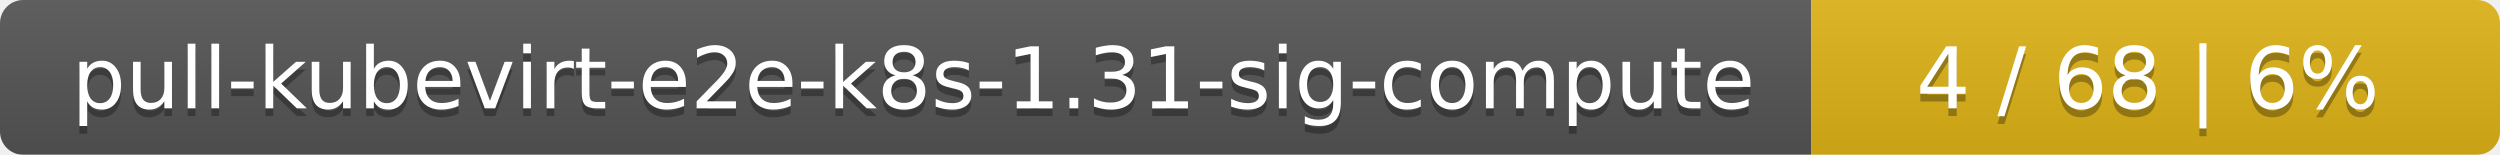
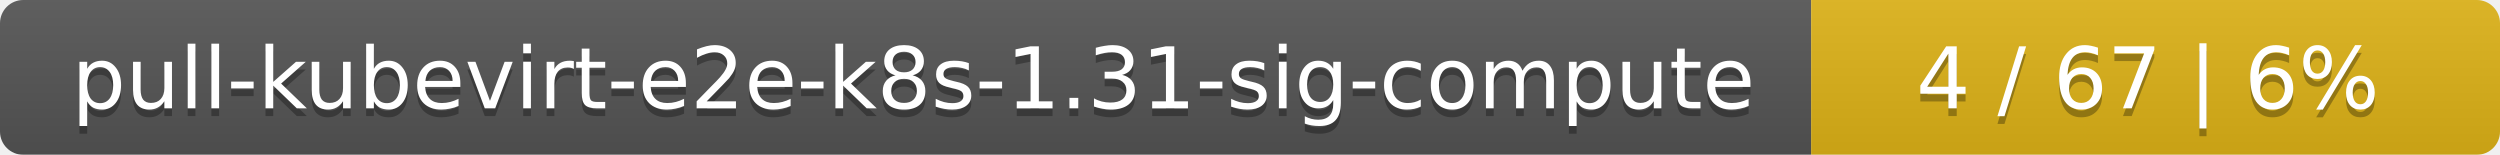
<svg xmlns="http://www.w3.org/2000/svg" width="323" height="20">
  <linearGradient id="smooth" x2="0" y2="100%">
    <stop offset="0" stop-color="#bbb" stop-opacity=".1" />
    <stop offset="1" stop-opacity=".1" />
  </linearGradient>
  <mask id="round">
    <rect width="323" height="20" rx="3" fill="#fff" />
  </mask>
  <g mask="url(#round)">
    <rect width="234" height="20" fill="#555" />
    <rect x="234" width="89" height="20" fill="#dfb317" />
    <rect width="323" height="20" fill="url(#smooth)" />
  </g>
  <g fill="#fff" text-anchor="middle" font-family="DejaVu Sans,Verdana,Geneva,sans-serif" font-size="11">
    <text x="118" y="15" fill="#010101" fill-opacity=".3">pull-kubevirt-e2e-k8s-1.31-sig-compute</text>
    <text x="118" y="14">pull-kubevirt-e2e-k8s-1.31-sig-compute</text>
-     <text x="277.5" y="15" fill="#010101" fill-opacity=".3">4 / 68    |    6%</text>
-     <text x="277.5" y="14">4 / 68    |    6%</text>
+     <text x="277.5" y="15" fill="#010101" fill-opacity=".3">4 / 67    |    6%</text>
+     <text x="277.5" y="14">4 / 67    |    6%</text>
  </g>
</svg>
